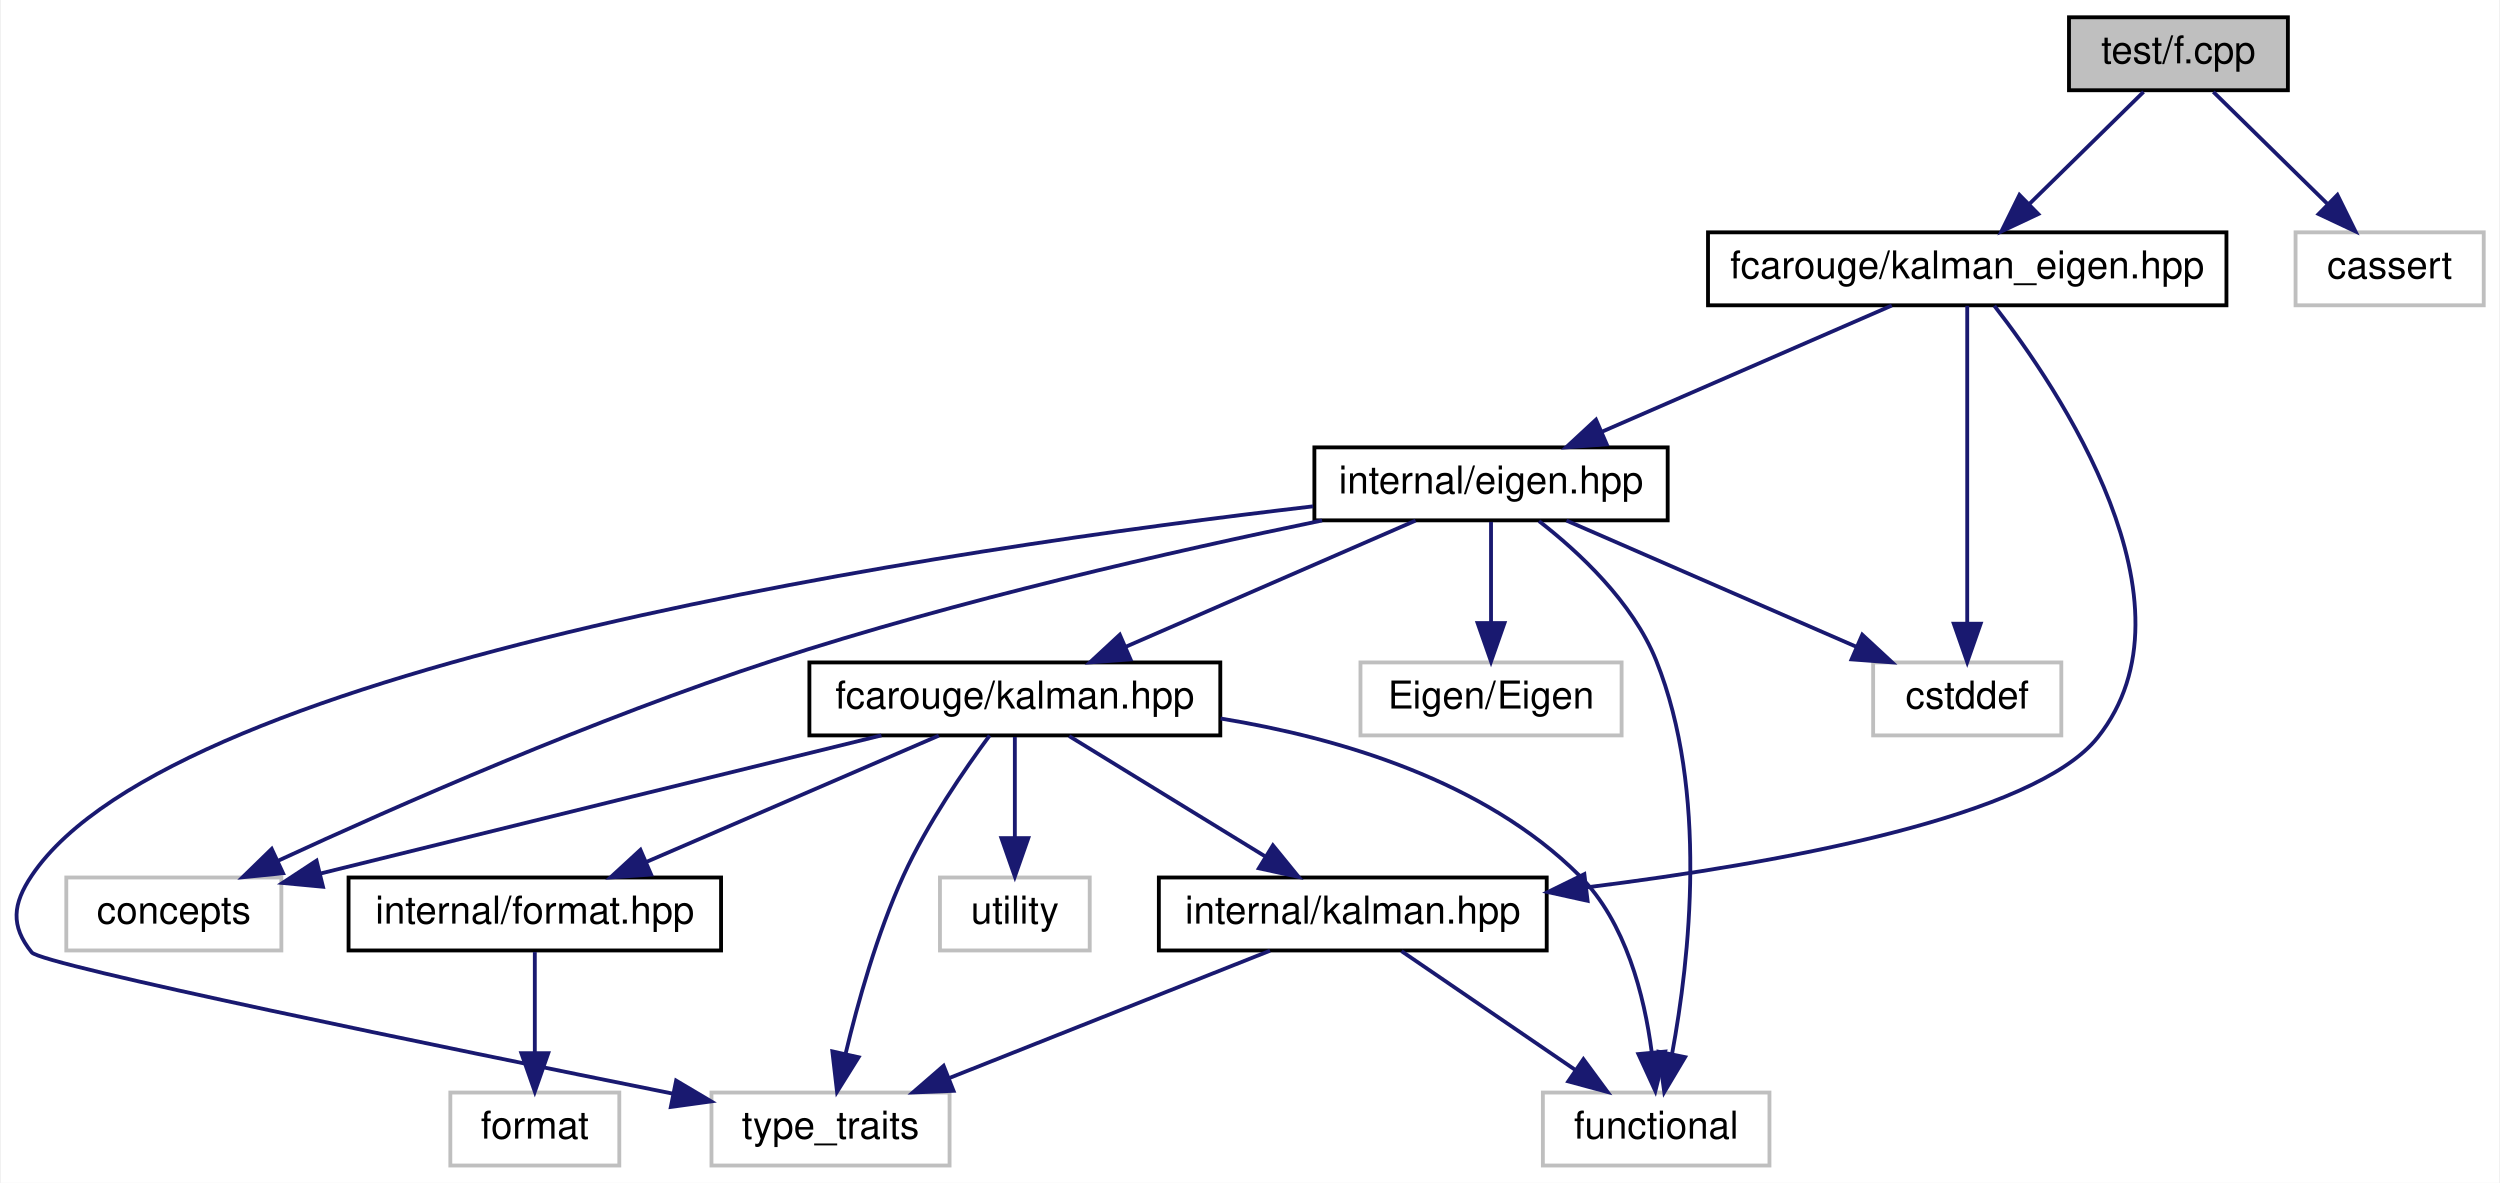
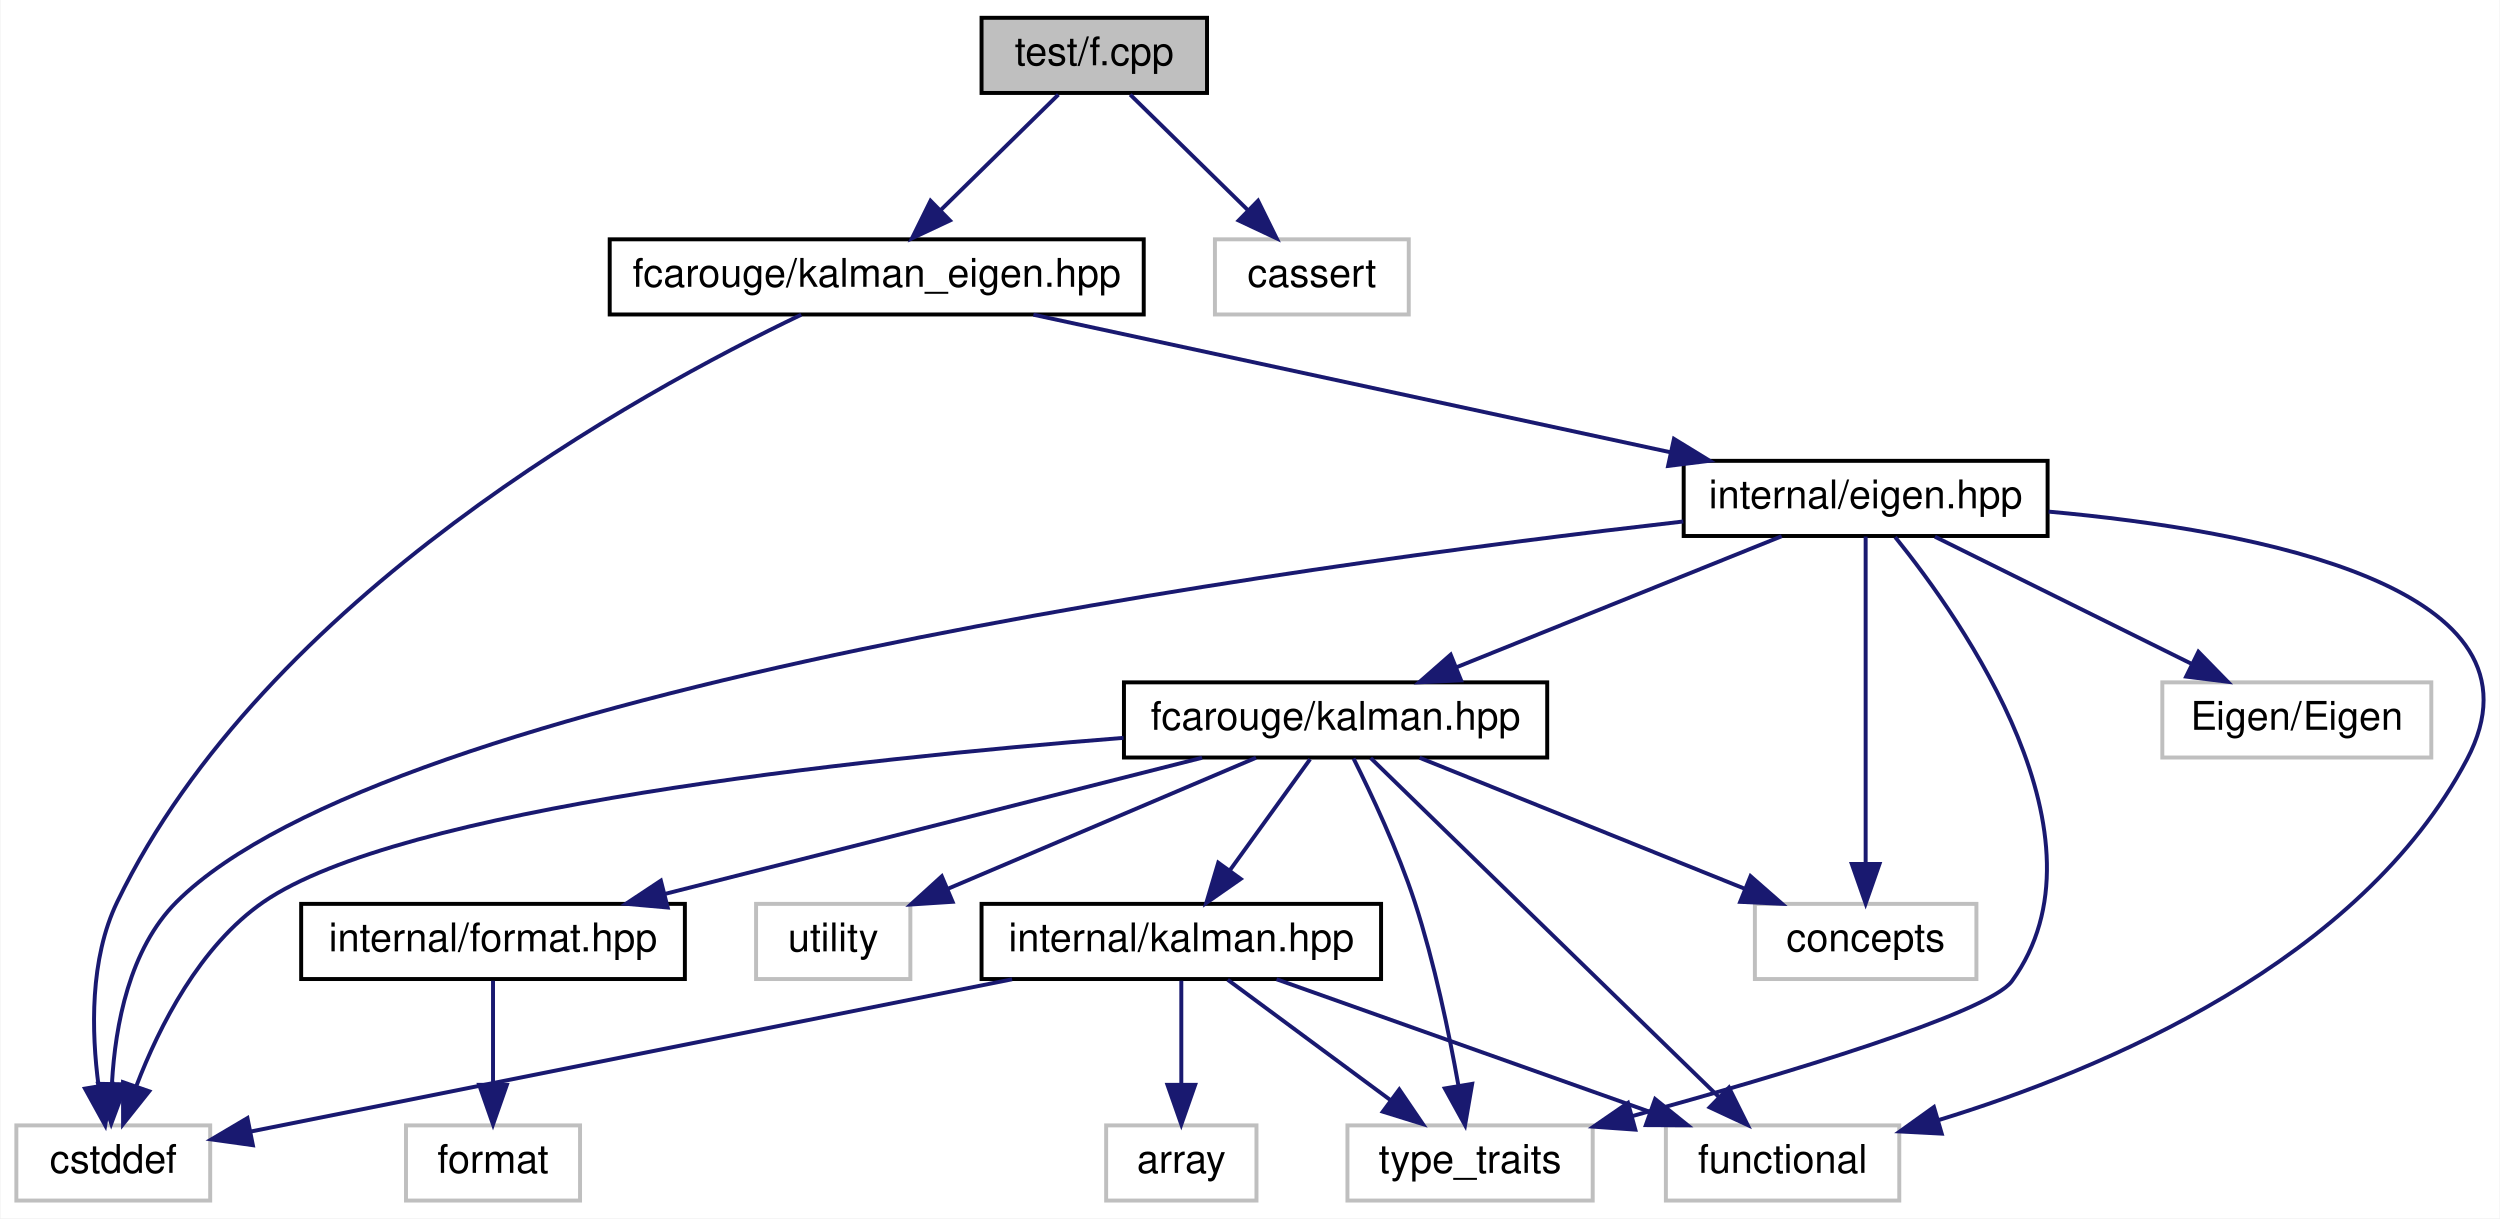
- <svg xmlns="http://www.w3.org/2000/svg" xmlns:xlink="http://www.w3.org/1999/xlink" width="651pt" height="308pt" viewBox="0.00 0.00 650.53 308.00">
+ <svg xmlns="http://www.w3.org/2000/svg" xmlns:xlink="http://www.w3.org/1999/xlink" width="632pt" height="308pt" viewBox="0.00 0.00 631.73 308.00">
  <g id="graph0" class="graph" transform="scale(1 1) rotate(0) translate(4 304)">
-     <polygon fill="white" stroke="transparent" points="-4,4 -4,-304 646.53,-304 646.53,4 -4,4" />
+     <polygon fill="white" stroke="transparent" points="-4,4 -4,-304 627.73,-304 627.73,4 -4,4" />
    <g id="node1" class="node">
      <g id="a_node1">
        <a xlink:title=" ">
-           <polygon fill="#bfbfbf" stroke="black" points="534.53,-280.5 534.53,-299.5 591.53,-299.5 591.53,-280.5 534.53,-280.5" />
-           <text text-anchor="middle" x="563.03" y="-287.5" font-family="Helvetica,sans-Serif" font-size="10.00">test/f.cpp</text>
+           <polygon fill="#bfbfbf" stroke="black" points="244,-280.5 244,-299.5 301,-299.5 301,-280.5 244,-280.5" />
+           <text text-anchor="middle" x="272.5" y="-287.5" font-family="Helvetica,sans-Serif" font-size="10.00">test/f.cpp</text>
        </a>
      </g>
    </g>
    <g id="node2" class="node">
      <g id="a_node2">
        <a xlink:href="kalman__eigen_8hpp.xhtml" target="_top" xlink:title="Kalman operation for Eigen 3 types.">
-           <polygon fill="white" stroke="black" points="440.53,-224.5 440.53,-243.5 575.53,-243.5 575.53,-224.5 440.53,-224.5" />
-           <text text-anchor="middle" x="508.03" y="-231.5" font-family="Helvetica,sans-Serif" font-size="10.00">fcarouge/kalman_eigen.hpp</text>
+           <polygon fill="white" stroke="black" points="150,-224.5 150,-243.5 285,-243.5 285,-224.5 150,-224.5" />
+           <text text-anchor="middle" x="217.5" y="-231.5" font-family="Helvetica,sans-Serif" font-size="10.00">fcarouge/kalman_eigen.hpp</text>
        </a>
      </g>
    </g>
    <g id="edge1" class="edge">
-       <path fill="none" stroke="midnightblue" d="M553.95,-280.08C545.86,-272.14 533.83,-260.34 524.12,-250.8" />
-       <polygon fill="midnightblue" stroke="midnightblue" points="526.53,-248.26 516.94,-243.75 521.63,-253.25 526.53,-248.26" />
+       <path fill="none" stroke="midnightblue" d="M263.42,-280.08C255.33,-272.14 243.3,-260.34 233.59,-250.8" />
+       <polygon fill="midnightblue" stroke="midnightblue" points="236,-248.26 226.41,-243.75 231.1,-253.25 236,-248.26" />
+     </g>
+     <g id="node15" class="node">
+       <g id="a_node15">
+         <a xlink:title=" ">
+           <polygon fill="white" stroke="#bfbfbf" points="303,-224.5 303,-243.5 352,-243.5 352,-224.5 303,-224.5" />
+           <text text-anchor="middle" x="327.5" y="-231.5" font-family="Helvetica,sans-Serif" font-size="10.00">cassert</text>
+         </a>
+       </g>
+     </g>
+     <g id="edge22" class="edge">
+       <path fill="none" stroke="midnightblue" d="M281.58,-280.08C289.67,-272.14 301.7,-260.34 311.41,-250.8" />
+       <polygon fill="midnightblue" stroke="midnightblue" points="313.9,-253.25 318.59,-243.75 309,-248.26 313.9,-253.25" />
+     </g>
+     <g id="node3" class="node">
+       <g id="a_node3">
+         <a xlink:href="eigen_8hpp.xhtml" target="_top" xlink:title=" ">
+           <polygon fill="white" stroke="black" points="421.5,-168.5 421.5,-187.5 513.5,-187.5 513.5,-168.5 421.5,-168.5" />
+           <text text-anchor="middle" x="467.5" y="-175.5" font-family="Helvetica,sans-Serif" font-size="10.00">internal/eigen.hpp</text>
+         </a>
+       </g>
+     </g>
+     <g id="edge2" class="edge">
+       <path fill="none" stroke="midnightblue" d="M257.11,-224.44C300.73,-215.02 370.9,-199.87 418.08,-189.68" />
+       <polygon fill="midnightblue" stroke="midnightblue" points="419.04,-193.05 428.07,-187.52 417.56,-186.21 419.04,-193.05" />
+     </g>
+     <g id="node9" class="node">
+       <g id="a_node9">
+         <a xlink:title=" ">
+           <polygon fill="white" stroke="#bfbfbf" points="0,-0.5 0,-19.5 49,-19.5 49,-0.5 0,-0.5" />
+           <text text-anchor="middle" x="24.5" y="-7.5" font-family="Helvetica,sans-Serif" font-size="10.00">cstddef</text>
+         </a>
+       </g>
+     </g>
+     <g id="edge21" class="edge">
+       <path fill="none" stroke="midnightblue" d="M198.42,-224.44C157.65,-204.96 62.71,-152.95 25.5,-76 18.51,-61.55 18.98,-43.1 20.78,-29.55" />
+       <polygon fill="midnightblue" stroke="midnightblue" points="24.26,-29.96 22.46,-19.52 17.35,-28.8 24.26,-29.96" />
+     </g>
+     <g id="node4" class="node">
+       <g id="a_node4">
+         <a xlink:href="kalman_8hpp.xhtml" target="_top" xlink:title="The main Kalman filter class.">
+           <polygon fill="white" stroke="black" points="280,-112.5 280,-131.5 387,-131.5 387,-112.5 280,-112.5" />
+           <text text-anchor="middle" x="333.5" y="-119.5" font-family="Helvetica,sans-Serif" font-size="10.00">fcarouge/kalman.hpp</text>
+         </a>
+       </g>
+     </g>
+     <g id="edge3" class="edge">
+       <path fill="none" stroke="midnightblue" d="M446.27,-168.44C424.12,-159.52 389.18,-145.44 364.06,-135.32" />
+       <polygon fill="midnightblue" stroke="midnightblue" points="365.22,-132.01 354.63,-131.52 362.6,-138.5 365.22,-132.01" />
+     </g>
+     <g id="edge18" class="edge">
+       <path fill="none" stroke="midnightblue" d="M421.4,-172.17C322.42,-160.87 94.16,-129.53 40.5,-76 28.55,-64.08 25.01,-44.78 24.18,-30.3" />
+       <polygon fill="midnightblue" stroke="midnightblue" points="27.68,-29.88 23.99,-19.95 20.68,-30.01 27.68,-29.88" />
+     </g>
+     <g id="node10" class="node">
+       <g id="a_node10">
+         <a xlink:title=" ">
+           <polygon fill="white" stroke="#bfbfbf" points="417,-0.5 417,-19.5 476,-19.5 476,-0.5 417,-0.5" />
+           <text text-anchor="middle" x="446.5" y="-7.5" font-family="Helvetica,sans-Serif" font-size="10.00">functional</text>
+         </a>
+       </g>
+     </g>
+     <g id="edge19" class="edge">
+       <path fill="none" stroke="midnightblue" d="M513.76,-174.66C566.46,-169.91 642.48,-155.53 619.5,-112 592.59,-61.04 528.03,-33.73 485.83,-20.81" />
+       <polygon fill="midnightblue" stroke="midnightblue" points="486.73,-17.42 476.15,-17.97 484.76,-24.14 486.73,-17.42" />
+     </g>
+     <g id="node11" class="node">
+       <g id="a_node11">
+         <a xlink:title=" ">
+           <polygon fill="white" stroke="#bfbfbf" points="336.5,-0.5 336.5,-19.5 398.5,-19.5 398.5,-0.5 336.5,-0.5" />
+           <text text-anchor="middle" x="367.5" y="-7.5" font-family="Helvetica,sans-Serif" font-size="10.00">type_traits</text>
+         </a>
+       </g>
+     </g>
+     <g id="edge20" class="edge">
+       <path fill="none" stroke="midnightblue" d="M474.96,-168.23C492.06,-147.04 530.65,-92.12 504.5,-56 498.64,-47.9 446.76,-32.39 408.57,-21.87" />
+       <polygon fill="midnightblue" stroke="midnightblue" points="409.27,-18.43 398.7,-19.18 407.42,-25.19 409.27,-18.43" />
+     </g>
+     <g id="node12" class="node">
+       <g id="a_node12">
+         <a xlink:title=" ">
+           <polygon fill="white" stroke="#bfbfbf" points="439.5,-56.5 439.5,-75.5 495.5,-75.5 495.5,-56.5 439.5,-56.5" />
+           <text text-anchor="middle" x="467.5" y="-63.5" font-family="Helvetica,sans-Serif" font-size="10.00">concepts</text>
+         </a>
+       </g>
+     </g>
+     <g id="edge17" class="edge">
+       <path fill="none" stroke="midnightblue" d="M467.5,-168.37C467.5,-150.62 467.5,-109.67 467.5,-85.6" />
+       <polygon fill="midnightblue" stroke="midnightblue" points="471,-85.59 467.5,-75.59 464,-85.59 471,-85.59" />
    </g>
    <g id="node14" class="node">
      <g id="a_node14">
        <a xlink:title=" ">
-           <polygon fill="white" stroke="#bfbfbf" points="593.53,-224.5 593.53,-243.5 642.53,-243.5 642.53,-224.5 593.53,-224.5" />
-           <text text-anchor="middle" x="618.03" y="-231.5" font-family="Helvetica,sans-Serif" font-size="10.00">cassert</text>
-         </a>
-       </g>
-     </g>
-     <g id="edge20" class="edge">
-       <path fill="none" stroke="midnightblue" d="M572.11,-280.08C580.2,-272.14 592.23,-260.34 601.94,-250.8" />
-       <polygon fill="midnightblue" stroke="midnightblue" points="604.43,-253.25 609.12,-243.75 599.53,-248.26 604.43,-253.25" />
-     </g>
-     <g id="node3" class="node">
-       <g id="a_node3">
-         <a xlink:href="eigen_8hpp.xhtml" target="_top" xlink:title="Kalman operation for Eigen 3 types.">
-           <polygon fill="white" stroke="black" points="338.03,-168.5 338.03,-187.5 430.03,-187.5 430.03,-168.5 338.03,-168.5" />
-           <text text-anchor="middle" x="384.03" y="-175.5" font-family="Helvetica,sans-Serif" font-size="10.00">internal/eigen.hpp</text>
-         </a>
-       </g>
-     </g>
-     <g id="edge2" class="edge">
-       <path fill="none" stroke="midnightblue" d="M488.38,-224.44C468.07,-215.6 436.13,-201.69 412.93,-191.59" />
-       <polygon fill="midnightblue" stroke="midnightblue" points="414.15,-188.3 403.59,-187.52 411.36,-194.72 414.15,-188.3" />
+           <polygon fill="white" stroke="#bfbfbf" points="542.5,-112.5 542.5,-131.5 610.5,-131.5 610.5,-112.5 542.5,-112.5" />
+           <text text-anchor="middle" x="576.5" y="-119.5" font-family="Helvetica,sans-Serif" font-size="10.00">Eigen/Eigen</text>
+         </a>
+       </g>
+     </g>
+     <g id="edge16" class="edge">
+       <path fill="none" stroke="midnightblue" d="M485.01,-168.32C502.57,-159.62 529.83,-146.12 550.03,-136.11" />
+       <polygon fill="midnightblue" stroke="midnightblue" points="551.62,-139.23 559.03,-131.65 548.52,-132.96 551.62,-139.23" />
+     </g>
+     <g id="node5" class="node">
+       <g id="a_node5">
+         <a xlink:href="format_8hpp.xhtml" target="_top" xlink:title=" ">
+           <polygon fill="white" stroke="black" points="72,-56.5 72,-75.5 169,-75.5 169,-56.5 72,-56.5" />
+           <text text-anchor="middle" x="120.5" y="-63.5" font-family="Helvetica,sans-Serif" font-size="10.00">internal/format.hpp</text>
+         </a>
+       </g>
+     </g>
+     <g id="edge4" class="edge">
+       <path fill="none" stroke="midnightblue" d="M299.75,-112.44C262.98,-103.12 204.05,-88.18 163.88,-78" />
+       <polygon fill="midnightblue" stroke="midnightblue" points="164.65,-74.58 154.09,-75.52 162.93,-81.37 164.65,-74.58" />
    </g>
    <g id="node7" class="node">
      <g id="a_node7">
        <a xlink:href="internal_2kalman_8hpp.xhtml" target="_top" xlink:title=" ">
-           <polygon fill="white" stroke="black" points="297.53,-56.5 297.53,-75.5 398.53,-75.5 398.53,-56.5 297.53,-56.5" />
-           <text text-anchor="middle" x="348.03" y="-63.5" font-family="Helvetica,sans-Serif" font-size="10.00">internal/kalman.hpp</text>
-         </a>
-       </g>
-     </g>
-     <g id="edge18" class="edge">
-       <path fill="none" stroke="midnightblue" d="M515.1,-224.36C531.69,-202.99 569.72,-146.85 542.03,-112 525.58,-91.3 459.53,-79.27 409.02,-72.94" />
-       <polygon fill="midnightblue" stroke="midnightblue" points="409.17,-69.43 398.82,-71.71 408.33,-76.38 409.17,-69.43" />
+           <polygon fill="white" stroke="black" points="244,-56.5 244,-75.5 345,-75.5 345,-56.5 244,-56.5" />
+           <text text-anchor="middle" x="294.5" y="-63.5" font-family="Helvetica,sans-Serif" font-size="10.00">internal/kalman.hpp</text>
+         </a>
+       </g>
+     </g>
+     <g id="edge6" class="edge">
+       <path fill="none" stroke="midnightblue" d="M327.06,-112.08C321.55,-104.46 313.47,-93.26 306.74,-83.94" />
+       <polygon fill="midnightblue" stroke="midnightblue" points="309.51,-81.81 300.82,-75.75 303.84,-85.91 309.51,-81.81" />
+     </g>
+     <g id="edge12" class="edge">
+       <path fill="none" stroke="midnightblue" d="M279.89,-117.47C211.21,-112.04 96.92,-99.71 62.5,-76 46.39,-64.9 36.13,-44.56 30.38,-29.58" />
+       <polygon fill="midnightblue" stroke="midnightblue" points="33.58,-28.12 26.98,-19.83 26.97,-30.42 33.58,-28.12" />
+     </g>
+     <g id="edge13" class="edge">
+       <path fill="none" stroke="midnightblue" d="M342.37,-112.37C361.35,-93.89 406.14,-50.29 430.33,-26.74" />
+       <polygon fill="midnightblue" stroke="midnightblue" points="432.95,-29.07 437.67,-19.59 428.07,-24.06 432.95,-29.07" />
+     </g>
+     <g id="edge14" class="edge">
+       <path fill="none" stroke="midnightblue" d="M338.04,-112.25C342.51,-103.33 349.26,-89.01 353.5,-76 358.48,-60.72 362.19,-42.84 364.53,-29.7" />
+       <polygon fill="midnightblue" stroke="midnightblue" points="368.03,-30 366.23,-19.56 361.12,-28.84 368.03,-30" />
+     </g>
+     <g id="edge11" class="edge">
+       <path fill="none" stroke="midnightblue" d="M354.73,-112.44C376.88,-103.52 411.82,-89.44 436.94,-79.32" />
+       <polygon fill="midnightblue" stroke="midnightblue" points="438.4,-82.5 446.37,-75.52 435.78,-76.01 438.4,-82.5" />
    </g>
    <g id="node13" class="node">
      <g id="a_node13">
        <a xlink:title=" ">
-           <polygon fill="white" stroke="#bfbfbf" points="483.53,-112.5 483.53,-131.5 532.53,-131.5 532.53,-112.5 483.53,-112.5" />
-           <text text-anchor="middle" x="508.03" y="-119.5" font-family="Helvetica,sans-Serif" font-size="10.00">cstddef</text>
-         </a>
-       </g>
-     </g>
-     <g id="edge19" class="edge">
-       <path fill="none" stroke="midnightblue" d="M508.03,-224.37C508.03,-206.62 508.03,-165.67 508.03,-141.6" />
-       <polygon fill="midnightblue" stroke="midnightblue" points="511.53,-141.59 508.03,-131.59 504.53,-141.59 511.53,-141.59" />
-     </g>
-     <g id="node4" class="node">
-       <g id="a_node4">
-         <a xlink:href="kalman_8hpp.xhtml" target="_top" xlink:title="The main Kalman filter class.">
-           <polygon fill="white" stroke="black" points="206.53,-112.5 206.53,-131.5 313.53,-131.5 313.53,-112.5 206.53,-112.5" />
-           <text text-anchor="middle" x="260.03" y="-119.5" font-family="Helvetica,sans-Serif" font-size="10.00">fcarouge/kalman.hpp</text>
-         </a>
-       </g>
-     </g>
-     <g id="edge3" class="edge">
-       <path fill="none" stroke="midnightblue" d="M364.38,-168.44C344.07,-159.6 312.13,-145.69 288.93,-135.59" />
-       <polygon fill="midnightblue" stroke="midnightblue" points="290.15,-132.3 279.59,-131.52 287.36,-138.72 290.15,-132.3" />
+           <polygon fill="white" stroke="#bfbfbf" points="187,-56.5 187,-75.5 226,-75.5 226,-56.5 187,-56.5" />
+           <text text-anchor="middle" x="206.5" y="-63.5" font-family="Helvetica,sans-Serif" font-size="10.00">utility</text>
+         </a>
+       </g>
+     </g>
+     <g id="edge15" class="edge">
+       <path fill="none" stroke="midnightblue" d="M313.38,-112.44C292.35,-103.5 259.18,-89.4 235.37,-79.27" />
+       <polygon fill="midnightblue" stroke="midnightblue" points="236.68,-76.03 226.11,-75.34 233.95,-82.47 236.68,-76.03" />
+     </g>
+     <g id="node6" class="node">
+       <g id="a_node6">
+         <a xlink:title=" ">
+           <polygon fill="white" stroke="#bfbfbf" points="98.5,-0.5 98.5,-19.5 142.5,-19.5 142.5,-0.5 98.5,-0.5" />
+           <text text-anchor="middle" x="120.5" y="-7.5" font-family="Helvetica,sans-Serif" font-size="10.00">format</text>
+         </a>
+       </g>
+     </g>
+     <g id="edge5" class="edge">
+       <path fill="none" stroke="midnightblue" d="M120.5,-56.08C120.5,-49.01 120.5,-38.86 120.5,-29.99" />
+       <polygon fill="midnightblue" stroke="midnightblue" points="124,-29.75 120.5,-19.75 117,-29.75 124,-29.75" />
    </g>
    <g id="node8" class="node">
      <g id="a_node8">
        <a xlink:title=" ">
-           <polygon fill="white" stroke="#bfbfbf" points="397.53,-0.5 397.53,-19.5 456.53,-19.5 456.53,-0.5 397.53,-0.5" />
-           <text text-anchor="middle" x="427.03" y="-7.5" font-family="Helvetica,sans-Serif" font-size="10.00">functional</text>
-         </a>
-       </g>
-     </g>
-     <g id="edge16" class="edge">
-       <path fill="none" stroke="midnightblue" d="M396.53,-168.3C406.9,-160.25 420.92,-147.24 427.03,-132 440.66,-98 435.72,-54.17 431.19,-29.69" />
-       <polygon fill="midnightblue" stroke="midnightblue" points="434.56,-28.72 429.14,-19.62 427.7,-30.12 434.56,-28.72" />
-     </g>
-     <g id="node9" class="node">
-       <g id="a_node9">
-         <a xlink:title=" ">
-           <polygon fill="white" stroke="#bfbfbf" points="181.03,-0.5 181.03,-19.5 243.03,-19.5 243.03,-0.5 181.03,-0.5" />
-           <text text-anchor="middle" x="212.03" y="-7.5" font-family="Helvetica,sans-Serif" font-size="10.00">type_traits</text>
-         </a>
-       </g>
-     </g>
-     <g id="edge17" class="edge">
-       <path fill="none" stroke="midnightblue" d="M337.69,-172.15C244.78,-161.31 41.37,-131.61 4.03,-76 -0.93,-68.62 -1.55,-62.92 4.03,-56 6.67,-52.72 111.19,-31.26 171.04,-19.2" />
-       <polygon fill="midnightblue" stroke="midnightblue" points="171.83,-22.61 180.95,-17.2 170.45,-15.75 171.83,-22.61" />
-     </g>
-     <g id="node10" class="node">
-       <g id="a_node10">
-         <a xlink:title=" ">
-           <polygon fill="white" stroke="#bfbfbf" points="13.03,-56.5 13.03,-75.5 69.03,-75.5 69.03,-56.5 13.03,-56.5" />
-           <text text-anchor="middle" x="41.03" y="-63.5" font-family="Helvetica,sans-Serif" font-size="10.00">concepts</text>
-         </a>
-       </g>
-     </g>
-     <g id="edge14" class="edge">
-       <path fill="none" stroke="midnightblue" d="M340.03,-168.47C301.78,-160.57 245.12,-147.7 197.03,-132 150.72,-116.89 98.86,-94.04 68.13,-79.84" />
-       <polygon fill="midnightblue" stroke="midnightblue" points="69.47,-76.61 58.93,-75.56 66.52,-82.95 69.47,-76.61" />
-     </g>
-     <g id="node12" class="node">
-       <g id="a_node12">
-         <a xlink:title=" ">
-           <polygon fill="white" stroke="#bfbfbf" points="350.03,-112.5 350.03,-131.5 418.03,-131.5 418.03,-112.5 350.03,-112.5" />
-           <text text-anchor="middle" x="384.03" y="-119.5" font-family="Helvetica,sans-Serif" font-size="10.00">Eigen/Eigen</text>
-         </a>
-       </g>
-     </g>
-     <g id="edge13" class="edge">
-       <path fill="none" stroke="midnightblue" d="M384.03,-168.08C384.03,-161.01 384.03,-150.86 384.03,-141.99" />
-       <polygon fill="midnightblue" stroke="midnightblue" points="387.53,-141.75 384.03,-131.75 380.53,-141.75 387.53,-141.75" />
-     </g>
-     <g id="edge15" class="edge">
-       <path fill="none" stroke="midnightblue" d="M403.68,-168.44C423.99,-159.6 455.93,-145.69 479.13,-135.59" />
-       <polygon fill="midnightblue" stroke="midnightblue" points="480.7,-138.72 488.47,-131.52 477.91,-132.3 480.7,-138.72" />
-     </g>
-     <g id="node5" class="node">
-       <g id="a_node5">
-         <a xlink:href="format_8hpp.xhtml" target="_top" xlink:title=" ">
-           <polygon fill="white" stroke="black" points="86.53,-56.5 86.53,-75.5 183.53,-75.5 183.53,-56.5 86.53,-56.5" />
-           <text text-anchor="middle" x="135.03" y="-63.5" font-family="Helvetica,sans-Serif" font-size="10.00">internal/format.hpp</text>
-         </a>
-       </g>
-     </g>
-     <g id="edge4" class="edge">
-       <path fill="none" stroke="midnightblue" d="M240.22,-112.44C219.74,-103.6 187.55,-89.69 164.16,-79.59" />
-       <polygon fill="midnightblue" stroke="midnightblue" points="165.31,-76.27 154.74,-75.52 162.54,-82.7 165.31,-76.27" />
-     </g>
-     <g id="edge6" class="edge">
-       <path fill="none" stroke="midnightblue" d="M274.17,-112.32C287.9,-103.9 308.97,-90.97 325.09,-81.07" />
-       <polygon fill="midnightblue" stroke="midnightblue" points="327.23,-83.87 333.93,-75.65 323.57,-77.9 327.23,-83.87" />
+           <polygon fill="white" stroke="#bfbfbf" points="275.5,-0.5 275.5,-19.5 313.5,-19.5 313.5,-0.5 275.5,-0.5" />
+           <text text-anchor="middle" x="294.5" y="-7.5" font-family="Helvetica,sans-Serif" font-size="10.00">array</text>
+         </a>
+       </g>
+     </g>
+     <g id="edge7" class="edge">
+       <path fill="none" stroke="midnightblue" d="M294.5,-56.08C294.5,-49.01 294.5,-38.86 294.5,-29.99" />
+       <polygon fill="midnightblue" stroke="midnightblue" points="298,-29.75 294.5,-19.75 291,-29.75 298,-29.75" />
+     </g>
+     <g id="edge8" class="edge">
+       <path fill="none" stroke="midnightblue" d="M251.72,-56.44C198.41,-45.78 108.36,-27.77 59.15,-17.93" />
+       <polygon fill="midnightblue" stroke="midnightblue" points="59.79,-14.49 49.3,-15.96 58.42,-21.35 59.79,-14.49" />
+     </g>
+     <g id="edge9" class="edge">
+       <path fill="none" stroke="midnightblue" d="M318.58,-56.44C344.04,-47.4 384.39,-33.06 412.96,-22.92" />
+       <polygon fill="midnightblue" stroke="midnightblue" points="414.28,-26.16 422.53,-19.52 411.93,-19.57 414.28,-26.16" />
    </g>
    <g id="edge10" class="edge">
-       <path fill="none" stroke="midnightblue" d="M313.61,-116.9C344.67,-111.82 382.38,-100.61 407.03,-76 419.16,-63.89 423.96,-44.61 425.85,-30.18" />
-       <polygon fill="midnightblue" stroke="midnightblue" points="429.37,-30.17 426.82,-19.89 422.4,-29.52 429.37,-30.17" />
-     </g>
-     <g id="edge11" class="edge">
-       <path fill="none" stroke="midnightblue" d="M253.46,-112.47C246.99,-103.72 237.21,-89.53 231.03,-76 224.16,-60.96 219.11,-42.83 215.94,-29.54" />
-       <polygon fill="midnightblue" stroke="midnightblue" points="219.34,-28.69 213.73,-19.7 212.51,-30.22 219.34,-28.69" />
-     </g>
-     <g id="edge9" class="edge">
-       <path fill="none" stroke="midnightblue" d="M225.28,-112.5C190.47,-103.97 135.11,-90.38 79.06,-76.5" />
-       <polygon fill="midnightblue" stroke="midnightblue" points="79.87,-73.09 69.33,-74.08 78.19,-79.89 79.87,-73.09" />
-     </g>
-     <g id="node11" class="node">
-       <g id="a_node11">
-         <a xlink:title=" ">
-           <polygon fill="white" stroke="#bfbfbf" points="240.53,-56.5 240.53,-75.5 279.53,-75.5 279.53,-56.5 240.53,-56.5" />
-           <text text-anchor="middle" x="260.03" y="-63.5" font-family="Helvetica,sans-Serif" font-size="10.00">utility</text>
-         </a>
-       </g>
-     </g>
-     <g id="edge12" class="edge">
-       <path fill="none" stroke="midnightblue" d="M260.03,-112.08C260.03,-105.01 260.03,-94.86 260.03,-85.99" />
-       <polygon fill="midnightblue" stroke="midnightblue" points="263.53,-85.75 260.03,-75.75 256.53,-85.75 263.53,-85.75" />
-     </g>
-     <g id="node6" class="node">
-       <g id="a_node6">
-         <a xlink:title=" ">
-           <polygon fill="white" stroke="#bfbfbf" points="113.03,-0.5 113.03,-19.5 157.03,-19.5 157.03,-0.5 113.03,-0.5" />
-           <text text-anchor="middle" x="135.03" y="-7.5" font-family="Helvetica,sans-Serif" font-size="10.00">format</text>
-         </a>
-       </g>
-     </g>
-     <g id="edge5" class="edge">
-       <path fill="none" stroke="midnightblue" d="M135.03,-56.08C135.03,-49.01 135.03,-38.86 135.03,-29.99" />
-       <polygon fill="midnightblue" stroke="midnightblue" points="138.53,-29.75 135.03,-19.75 131.53,-29.75 138.53,-29.75" />
-     </g>
-     <g id="edge7" class="edge">
-       <path fill="none" stroke="midnightblue" d="M360.72,-56.32C372.93,-47.98 391.61,-35.21 406.03,-25.35" />
-       <polygon fill="midnightblue" stroke="midnightblue" points="408.09,-28.19 414.37,-19.65 404.14,-22.41 408.09,-28.19" />
-     </g>
-     <g id="edge8" class="edge">
-       <path fill="none" stroke="midnightblue" d="M326.48,-56.44C304,-47.52 268.54,-33.44 243.05,-23.32" />
-       <polygon fill="midnightblue" stroke="midnightblue" points="244.06,-19.95 233.48,-19.52 241.48,-26.46 244.06,-19.95" />
+       <path fill="none" stroke="midnightblue" d="M306.23,-56.32C317.34,-48.11 334.24,-35.6 347.48,-25.81" />
+       <polygon fill="midnightblue" stroke="midnightblue" points="349.6,-28.59 355.56,-19.83 345.44,-22.97 349.6,-28.59" />
    </g>
  </g>
</svg>
